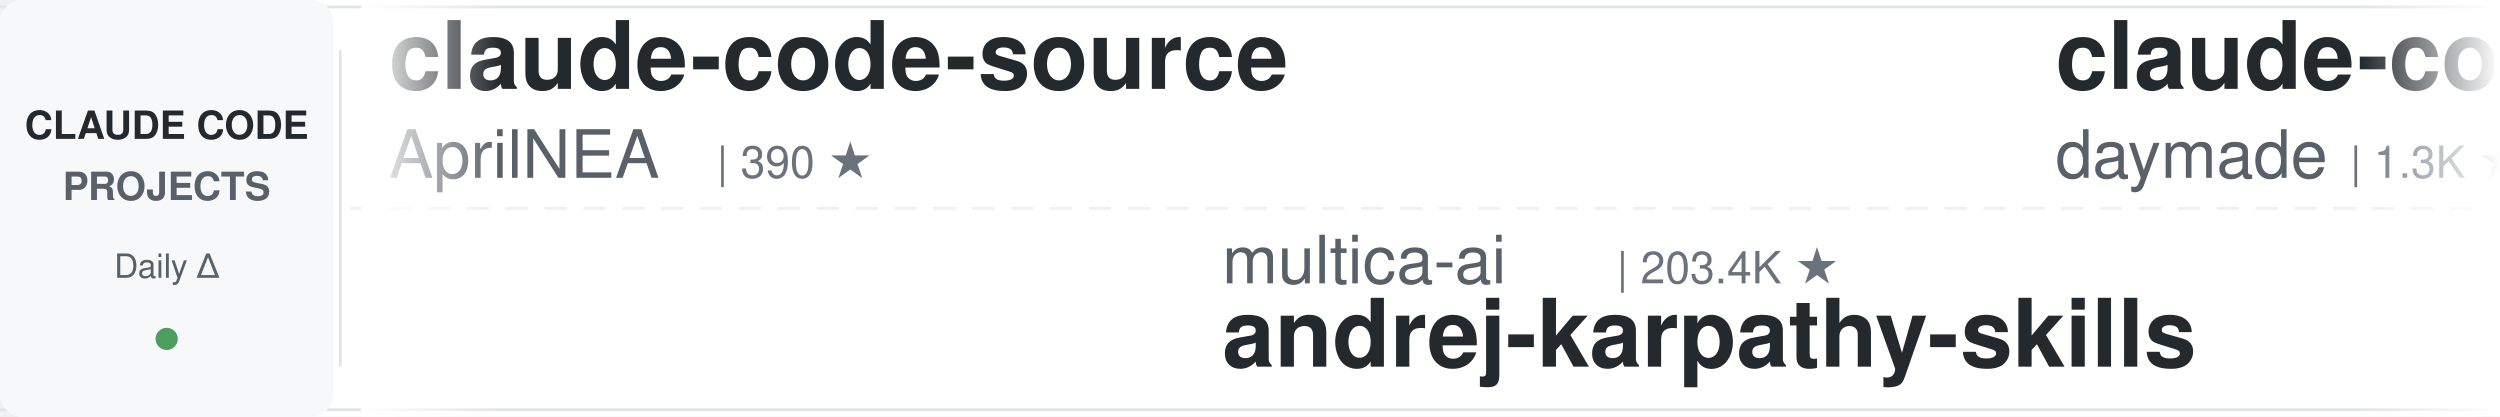
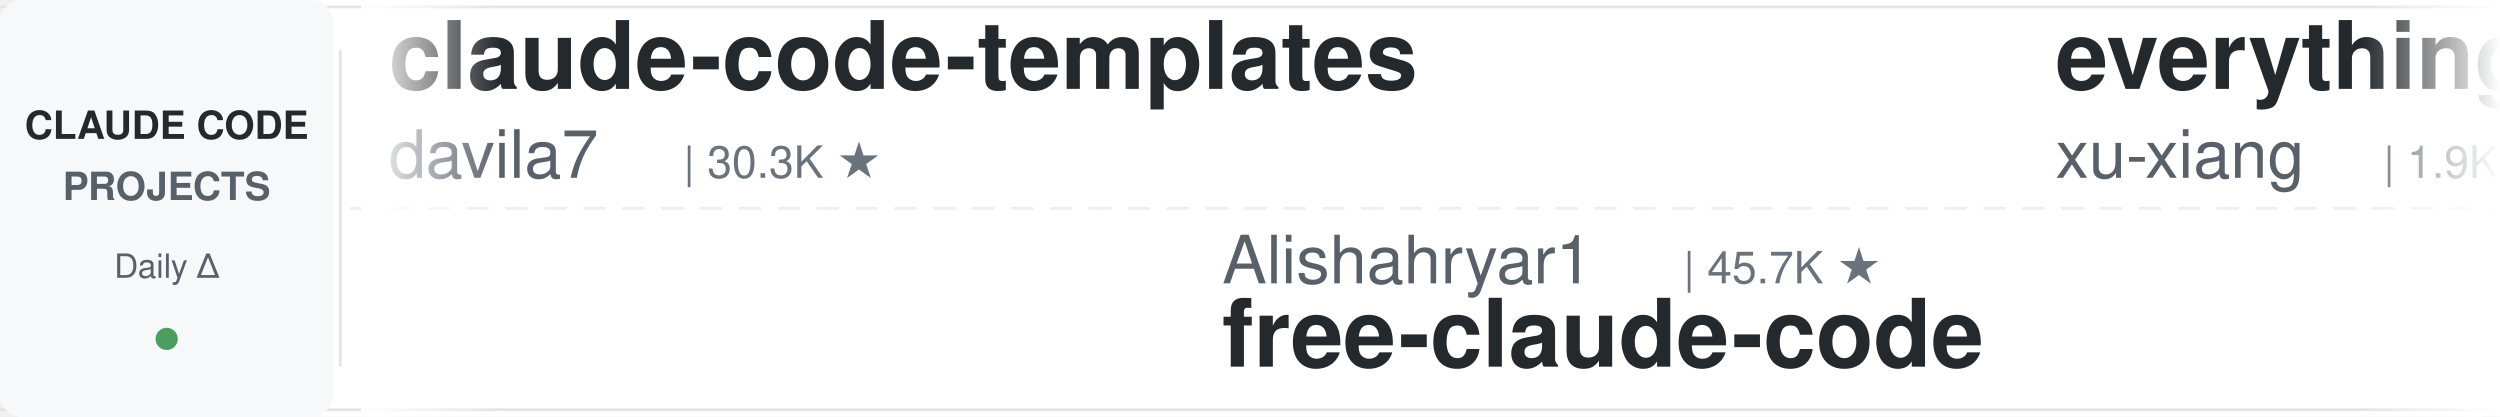
<svg xmlns="http://www.w3.org/2000/svg" width="900" height="150">
  <defs>
    <linearGradient id="leftFade" x1="0%" y1="0%" x2="100%" y2="0%">
      <stop offset="0%" style="stop-color:#ffffff;stop-opacity:1" />
      <stop offset="100%" style="stop-color:#ffffff;stop-opacity:0" />
    </linearGradient>
    <linearGradient id="rightFade" x1="0%" y1="0%" x2="100%" y2="0%">
      <stop offset="0%" style="stop-color:#ffffff;stop-opacity:0" />
      <stop offset="100%" style="stop-color:#ffffff;stop-opacity:1" />
    </linearGradient>
  </defs>
  <rect width="900" height="150" fill="#ffffff" rx="8" />
  <rect x="0" y="2" width="900" height="1" fill="#e1e4e8" />
  <rect x="0" y="147" width="900" height="1" fill="#e1e4e8" />
  <line x1="0" y1="75" x2="900" y2="75" stroke="#e1e4e8" stroke-width="1" stroke-dasharray="8 6" opacity="0.6" />
  <rect x="0" y="0" width="120" height="150" fill="#f6f8fa" rx="8" />
  <text x="60" y="50" font-family="-apple-system, BlinkMacSystemFont, 'Segoe UI', Helvetica, Arial, sans-serif" font-size="14" font-weight="600" fill="#24292e" text-anchor="middle">CLAUDE CODE</text>
  <text x="60" y="72" font-family="-apple-system, BlinkMacSystemFont, 'Segoe UI', Helvetica, Arial, sans-serif" font-size="14" font-weight="600" fill="#586069" text-anchor="middle">PROJECTS</text>
  <text x="60" y="100" font-family="-apple-system, BlinkMacSystemFont, 'Segoe UI', Helvetica, Arial, sans-serif" font-size="12" font-weight="500" fill="#586069" text-anchor="middle">Daily Δ</text>
  <circle cx="60" cy="122" r="4" fill="#22863a" opacity="0.8" />
  <rect x="122" y="18" width="1" height="114" fill="#e1e4e8" />
  <clipPath id="tickerClip">
    <rect x="130" y="0" width="770" height="150" />
  </clipPath>
  <g clip-path="url(#tickerClip)">
    <g id="tickerItems">
      <animateTransform attributeName="transform" attributeType="XML" type="translate" from="0 0" to="-3000 0" dur="54s" repeatCount="indefinite" />
      <g transform="translate(0, 0)">
+         <text x="140" y="32" font-family="-apple-system, BlinkMacSystemFont, 'Segoe UI', Helvetica, Arial, sans-serif" font-size="34" font-weight="600" fill="#24292e">claude-code-templates</text>
+         <text x="140" y="64" font-family="-apple-system, BlinkMacSystemFont, 'Segoe UI', Helvetica, Arial, sans-serif" font-size="24" font-weight="400" fill="#586069">davila7</text>
+         <text x="246" y="64" font-family="-apple-system, BlinkMacSystemFont, 'Segoe UI', Helvetica, Arial, sans-serif" font-size="16" font-weight="500" fill="#6a737d">| 30.3K ★</text>
+       </g>
+       <g transform="translate(300, 0)">
+         <text x="140" y="102" font-family="-apple-system, BlinkMacSystemFont, 'Segoe UI', Helvetica, Arial, sans-serif" font-size="24" font-weight="400" fill="#586069">Alishahryar1</text>
+         <text x="306" y="102" font-family="-apple-system, BlinkMacSystemFont, 'Segoe UI', Helvetica, Arial, sans-serif" font-size="16" font-weight="500" fill="#6a737d">| 45.7K ★</text>
+         <text x="140" y="132" font-family="-apple-system, BlinkMacSystemFont, 'Segoe UI', Helvetica, Arial, sans-serif" font-size="34" font-weight="600" fill="#24292e">free-claude-code</text>
+       </g>
+       <g transform="translate(600, 0)">
+         <text x="140" y="32" font-family="-apple-system, BlinkMacSystemFont, 'Segoe UI', Helvetica, Arial, sans-serif" font-size="34" font-weight="600" fill="#24292e">everything-claude-code-z...</text>
+         <text x="140" y="64" font-family="-apple-system, BlinkMacSystemFont, 'Segoe UI', Helvetica, Arial, sans-serif" font-size="24" font-weight="400" fill="#586069">xu-xiang</text>
+         <text x="258" y="64" font-family="-apple-system, BlinkMacSystemFont, 'Segoe UI', Helvetica, Arial, sans-serif" font-size="16" font-weight="500" fill="#6a737d">| 1.9K ★</text>
+       </g>
+       <g transform="translate(900, 0)">
+         <text x="140" y="102" font-family="-apple-system, BlinkMacSystemFont, 'Segoe UI', Helvetica, Arial, sans-serif" font-size="24" font-weight="400" fill="#586069">VoltAgent</text>
+         <text x="270" y="102" font-family="-apple-system, BlinkMacSystemFont, 'Segoe UI', Helvetica, Arial, sans-serif" font-size="16" font-weight="500" fill="#6a737d">| 24.4K ★</text>
+         <text x="140" y="132" font-family="-apple-system, BlinkMacSystemFont, 'Segoe UI', Helvetica, Arial, sans-serif" font-size="34" font-weight="600" fill="#24292e">awesome-claude-code-suba...</text>
+       </g>
+       <g transform="translate(1200, 0)">
        <text x="140" y="32" font-family="-apple-system, BlinkMacSystemFont, 'Segoe UI', Helvetica, Arial, sans-serif" font-size="34" font-weight="600" fill="#24292e">claude-code-source</text>
        <text x="140" y="64" font-family="-apple-system, BlinkMacSystemFont, 'Segoe UI', Helvetica, Arial, sans-serif" font-size="24" font-weight="400" fill="#586069">AprilNEA</text>
        <text x="258" y="64" font-family="-apple-system, BlinkMacSystemFont, 'Segoe UI', Helvetica, Arial, sans-serif" font-size="16" font-weight="500" fill="#6a737d">| 390 ★</text>
      </g>
-       <g transform="translate(300, 0)">
-         <text x="140" y="102" font-family="-apple-system, BlinkMacSystemFont, 'Segoe UI', Helvetica, Arial, sans-serif" font-size="24" font-weight="400" fill="#586069">multica-ai</text>
-         <text x="282" y="102" font-family="-apple-system, BlinkMacSystemFont, 'Segoe UI', Helvetica, Arial, sans-serif" font-size="16" font-weight="500" fill="#6a737d">| 203.4K ★</text>
-         <text x="140" y="132" font-family="-apple-system, BlinkMacSystemFont, 'Segoe UI', Helvetica, Arial, sans-serif" font-size="34" font-weight="600" fill="#24292e">andrej-karpathy-skills</text>
-       </g>
-       <g transform="translate(600, 0)">
-         <text x="140" y="32" font-family="-apple-system, BlinkMacSystemFont, 'Segoe UI', Helvetica, Arial, sans-serif" font-size="34" font-weight="600" fill="#24292e">claude-code-skills</text>
-         <text x="140" y="64" font-family="-apple-system, BlinkMacSystemFont, 'Segoe UI', Helvetica, Arial, sans-serif" font-size="24" font-weight="400" fill="#586069">daymade</text>
-         <text x="246" y="64" font-family="-apple-system, BlinkMacSystemFont, 'Segoe UI', Helvetica, Arial, sans-serif" font-size="16" font-weight="500" fill="#6a737d">| 1.3K ★</text>
-       </g>
-       <g transform="translate(900, 0)">
-         <text x="140" y="102" font-family="-apple-system, BlinkMacSystemFont, 'Segoe UI', Helvetica, Arial, sans-serif" font-size="24" font-weight="400" fill="#586069">anthropics</text>
-         <text x="282" y="102" font-family="-apple-system, BlinkMacSystemFont, 'Segoe UI', Helvetica, Arial, sans-serif" font-size="16" font-weight="500" fill="#6a737d">| 5.9K ★</text>
-         <text x="140" y="132" font-family="-apple-system, BlinkMacSystemFont, 'Segoe UI', Helvetica, Arial, sans-serif" font-size="34" font-weight="600" fill="#24292e">claude-code-security-rev...</text>
-       </g>
-       <g transform="translate(1200, 0)">
-         <text x="140" y="32" font-family="-apple-system, BlinkMacSystemFont, 'Segoe UI', Helvetica, Arial, sans-serif" font-size="34" font-weight="600" fill="#24292e">claude-code-tips</text>
-         <text x="140" y="64" font-family="-apple-system, BlinkMacSystemFont, 'Segoe UI', Helvetica, Arial, sans-serif" font-size="24" font-weight="400" fill="#586069">ykdojo</text>
-         <text x="234" y="64" font-family="-apple-system, BlinkMacSystemFont, 'Segoe UI', Helvetica, Arial, sans-serif" font-size="16" font-weight="500" fill="#6a737d">| 9.8K ★</text>
-       </g>
      <g transform="translate(1500, 0)">
-         <text x="140" y="102" font-family="-apple-system, BlinkMacSystemFont, 'Segoe UI', Helvetica, Arial, sans-serif" font-size="24" font-weight="400" fill="#586069">Piebald-AI</text>
-         <text x="282" y="102" font-family="-apple-system, BlinkMacSystemFont, 'Segoe UI', Helvetica, Arial, sans-serif" font-size="16" font-weight="500" fill="#6a737d">| 12.3K ★</text>
-         <text x="140" y="132" font-family="-apple-system, BlinkMacSystemFont, 'Segoe UI', Helvetica, Arial, sans-serif" font-size="34" font-weight="600" fill="#24292e">claude-code-system-promp...</text>
+         <text x="140" y="102" font-family="-apple-system, BlinkMacSystemFont, 'Segoe UI', Helvetica, Arial, sans-serif" font-size="24" font-weight="400" fill="#586069">Maciek-roboblog</text>
+         <text x="342" y="102" font-family="-apple-system, BlinkMacSystemFont, 'Segoe UI', Helvetica, Arial, sans-serif" font-size="16" font-weight="500" fill="#6a737d">| 8.6K ★</text>
+         <text x="140" y="132" font-family="-apple-system, BlinkMacSystemFont, 'Segoe UI', Helvetica, Arial, sans-serif" font-size="34" font-weight="600" fill="#24292e">Claude-Code-Usage-Monito...</text>
      </g>
      <g transform="translate(1800, 0)">
-         <text x="140" y="32" font-family="-apple-system, BlinkMacSystemFont, 'Segoe UI', Helvetica, Arial, sans-serif" font-size="34" font-weight="600" fill="#24292e">awesome-claude-code-tool...</text>
-         <text x="140" y="64" font-family="-apple-system, BlinkMacSystemFont, 'Segoe UI', Helvetica, Arial, sans-serif" font-size="24" font-weight="400" fill="#586069">rohitg00</text>
-         <text x="258" y="64" font-family="-apple-system, BlinkMacSystemFont, 'Segoe UI', Helvetica, Arial, sans-serif" font-size="16" font-weight="500" fill="#6a737d">| 2.5K ★</text>
+         <text x="140" y="32" font-family="-apple-system, BlinkMacSystemFont, 'Segoe UI', Helvetica, Arial, sans-serif" font-size="34" font-weight="600" fill="#24292e">Claude-Code-Source-Study</text>
+         <text x="140" y="64" font-family="-apple-system, BlinkMacSystemFont, 'Segoe UI', Helvetica, Arial, sans-serif" font-size="24" font-weight="400" fill="#586069">luyao618</text>
+         <text x="258" y="64" font-family="-apple-system, BlinkMacSystemFont, 'Segoe UI', Helvetica, Arial, sans-serif" font-size="16" font-weight="500" fill="#6a737d">| 1.7K ★</text>
      </g>
      <g transform="translate(2100, 0)">
-         <text x="140" y="102" font-family="-apple-system, BlinkMacSystemFont, 'Segoe UI', Helvetica, Arial, sans-serif" font-size="24" font-weight="400" fill="#586069">hangsman</text>
-         <text x="258" y="102" font-family="-apple-system, BlinkMacSystemFont, 'Segoe UI', Helvetica, Arial, sans-serif" font-size="16" font-weight="500" fill="#6a737d">| 791 ★</text>
-         <text x="140" y="132" font-family="-apple-system, BlinkMacSystemFont, 'Segoe UI', Helvetica, Arial, sans-serif" font-size="34" font-weight="600" fill="#24292e">claude-code-source</text>
-       </g>
-       <g transform="translate(2400, 0)">
-         <text x="140" y="32" font-family="-apple-system, BlinkMacSystemFont, 'Segoe UI', Helvetica, Arial, sans-serif" font-size="34" font-weight="600" fill="#24292e">awesome-claude-code</text>
-         <text x="140" y="64" font-family="-apple-system, BlinkMacSystemFont, 'Segoe UI', Helvetica, Arial, sans-serif" font-size="24" font-weight="400" fill="#586069">jqueryscript</text>
-         <text x="306" y="64" font-family="-apple-system, BlinkMacSystemFont, 'Segoe UI', Helvetica, Arial, sans-serif" font-size="16" font-weight="500" fill="#6a737d">| 500 ★</text>
-       </g>
-       <g transform="translate(2700, 0)">
        <text x="140" y="102" font-family="-apple-system, BlinkMacSystemFont, 'Segoe UI', Helvetica, Arial, sans-serif" font-size="24" font-weight="400" fill="#586069">krusemediallc</text>
        <text x="318" y="102" font-family="-apple-system, BlinkMacSystemFont, 'Segoe UI', Helvetica, Arial, sans-serif" font-size="16" font-weight="500" fill="#6a737d">| 1.2K ★</text>
        <text x="140" y="132" font-family="-apple-system, BlinkMacSystemFont, 'Segoe UI', Helvetica, Arial, sans-serif" font-size="34" font-weight="600" fill="#24292e">arcads-claude-code</text>
      </g>
+       <g transform="translate(2400, 0)">
+         <text x="140" y="32" font-family="-apple-system, BlinkMacSystemFont, 'Segoe UI', Helvetica, Arial, sans-serif" font-size="34" font-weight="600" fill="#24292e">claude-code-local</text>
+         <text x="140" y="64" font-family="-apple-system, BlinkMacSystemFont, 'Segoe UI', Helvetica, Arial, sans-serif" font-size="24" font-weight="400" fill="#586069">nicedreamzapp</text>
+         <text x="318" y="64" font-family="-apple-system, BlinkMacSystemFont, 'Segoe UI', Helvetica, Arial, sans-serif" font-size="16" font-weight="500" fill="#6a737d">| 3.2K ★</text>
+       </g>
+       <g transform="translate(2700, 0)">
+         <text x="140" y="102" font-family="-apple-system, BlinkMacSystemFont, 'Segoe UI', Helvetica, Arial, sans-serif" font-size="24" font-weight="400" fill="#586069">WorldFlowAI</text>
+         <text x="294" y="102" font-family="-apple-system, BlinkMacSystemFont, 'Segoe UI', Helvetica, Arial, sans-serif" font-size="16" font-weight="500" fill="#6a737d">| 1.3K ★</text>
+         <text x="140" y="132" font-family="-apple-system, BlinkMacSystemFont, 'Segoe UI', Helvetica, Arial, sans-serif" font-size="34" font-weight="600" fill="#24292e">everything-claude-code</text>
+       </g>
      <g transform="translate(3000, 0)">
-         <text x="140" y="32" font-family="-apple-system, BlinkMacSystemFont, 'Segoe UI', Helvetica, Arial, sans-serif" font-size="34" font-weight="600" fill="#24292e">claude-code-source</text>
-         <text x="140" y="64" font-family="-apple-system, BlinkMacSystemFont, 'Segoe UI', Helvetica, Arial, sans-serif" font-size="24" font-weight="400" fill="#586069">AprilNEA</text>
-         <text x="258" y="64" font-family="-apple-system, BlinkMacSystemFont, 'Segoe UI', Helvetica, Arial, sans-serif" font-size="16" font-weight="500" fill="#6a737d">| 390 ★</text>
+         <text x="140" y="32" font-family="-apple-system, BlinkMacSystemFont, 'Segoe UI', Helvetica, Arial, sans-serif" font-size="34" font-weight="600" fill="#24292e">claude-code-templates</text>
+         <text x="140" y="64" font-family="-apple-system, BlinkMacSystemFont, 'Segoe UI', Helvetica, Arial, sans-serif" font-size="24" font-weight="400" fill="#586069">davila7</text>
+         <text x="246" y="64" font-family="-apple-system, BlinkMacSystemFont, 'Segoe UI', Helvetica, Arial, sans-serif" font-size="16" font-weight="500" fill="#6a737d">| 30.3K ★</text>
      </g>
      <g transform="translate(3300, 0)">
-         <text x="140" y="102" font-family="-apple-system, BlinkMacSystemFont, 'Segoe UI', Helvetica, Arial, sans-serif" font-size="24" font-weight="400" fill="#586069">multica-ai</text>
-         <text x="282" y="102" font-family="-apple-system, BlinkMacSystemFont, 'Segoe UI', Helvetica, Arial, sans-serif" font-size="16" font-weight="500" fill="#6a737d">| 203.4K ★</text>
-         <text x="140" y="132" font-family="-apple-system, BlinkMacSystemFont, 'Segoe UI', Helvetica, Arial, sans-serif" font-size="34" font-weight="600" fill="#24292e">andrej-karpathy-skills</text>
+         <text x="140" y="102" font-family="-apple-system, BlinkMacSystemFont, 'Segoe UI', Helvetica, Arial, sans-serif" font-size="24" font-weight="400" fill="#586069">Alishahryar1</text>
+         <text x="306" y="102" font-family="-apple-system, BlinkMacSystemFont, 'Segoe UI', Helvetica, Arial, sans-serif" font-size="16" font-weight="500" fill="#6a737d">| 45.7K ★</text>
+         <text x="140" y="132" font-family="-apple-system, BlinkMacSystemFont, 'Segoe UI', Helvetica, Arial, sans-serif" font-size="34" font-weight="600" fill="#24292e">free-claude-code</text>
      </g>
      <g transform="translate(3600, 0)">
-         <text x="140" y="32" font-family="-apple-system, BlinkMacSystemFont, 'Segoe UI', Helvetica, Arial, sans-serif" font-size="34" font-weight="600" fill="#24292e">claude-code-skills</text>
-         <text x="140" y="64" font-family="-apple-system, BlinkMacSystemFont, 'Segoe UI', Helvetica, Arial, sans-serif" font-size="24" font-weight="400" fill="#586069">daymade</text>
-         <text x="246" y="64" font-family="-apple-system, BlinkMacSystemFont, 'Segoe UI', Helvetica, Arial, sans-serif" font-size="16" font-weight="500" fill="#6a737d">| 1.3K ★</text>
+         <text x="140" y="32" font-family="-apple-system, BlinkMacSystemFont, 'Segoe UI', Helvetica, Arial, sans-serif" font-size="34" font-weight="600" fill="#24292e">everything-claude-code-z...</text>
+         <text x="140" y="64" font-family="-apple-system, BlinkMacSystemFont, 'Segoe UI', Helvetica, Arial, sans-serif" font-size="24" font-weight="400" fill="#586069">xu-xiang</text>
+         <text x="258" y="64" font-family="-apple-system, BlinkMacSystemFont, 'Segoe UI', Helvetica, Arial, sans-serif" font-size="16" font-weight="500" fill="#6a737d">| 1.9K ★</text>
      </g>
      <g transform="translate(3900, 0)">
-         <text x="140" y="102" font-family="-apple-system, BlinkMacSystemFont, 'Segoe UI', Helvetica, Arial, sans-serif" font-size="24" font-weight="400" fill="#586069">anthropics</text>
-         <text x="282" y="102" font-family="-apple-system, BlinkMacSystemFont, 'Segoe UI', Helvetica, Arial, sans-serif" font-size="16" font-weight="500" fill="#6a737d">| 5.9K ★</text>
-         <text x="140" y="132" font-family="-apple-system, BlinkMacSystemFont, 'Segoe UI', Helvetica, Arial, sans-serif" font-size="34" font-weight="600" fill="#24292e">claude-code-security-rev...</text>
+         <text x="140" y="102" font-family="-apple-system, BlinkMacSystemFont, 'Segoe UI', Helvetica, Arial, sans-serif" font-size="24" font-weight="400" fill="#586069">VoltAgent</text>
+         <text x="270" y="102" font-family="-apple-system, BlinkMacSystemFont, 'Segoe UI', Helvetica, Arial, sans-serif" font-size="16" font-weight="500" fill="#6a737d">| 24.4K ★</text>
+         <text x="140" y="132" font-family="-apple-system, BlinkMacSystemFont, 'Segoe UI', Helvetica, Arial, sans-serif" font-size="34" font-weight="600" fill="#24292e">awesome-claude-code-suba...</text>
      </g>
    </g>
  </g>
  <rect x="130" y="0" width="50" height="150" fill="url(#leftFade)" />
  <rect x="850" y="0" width="50" height="150" fill="url(#rightFade)" />
</svg>
